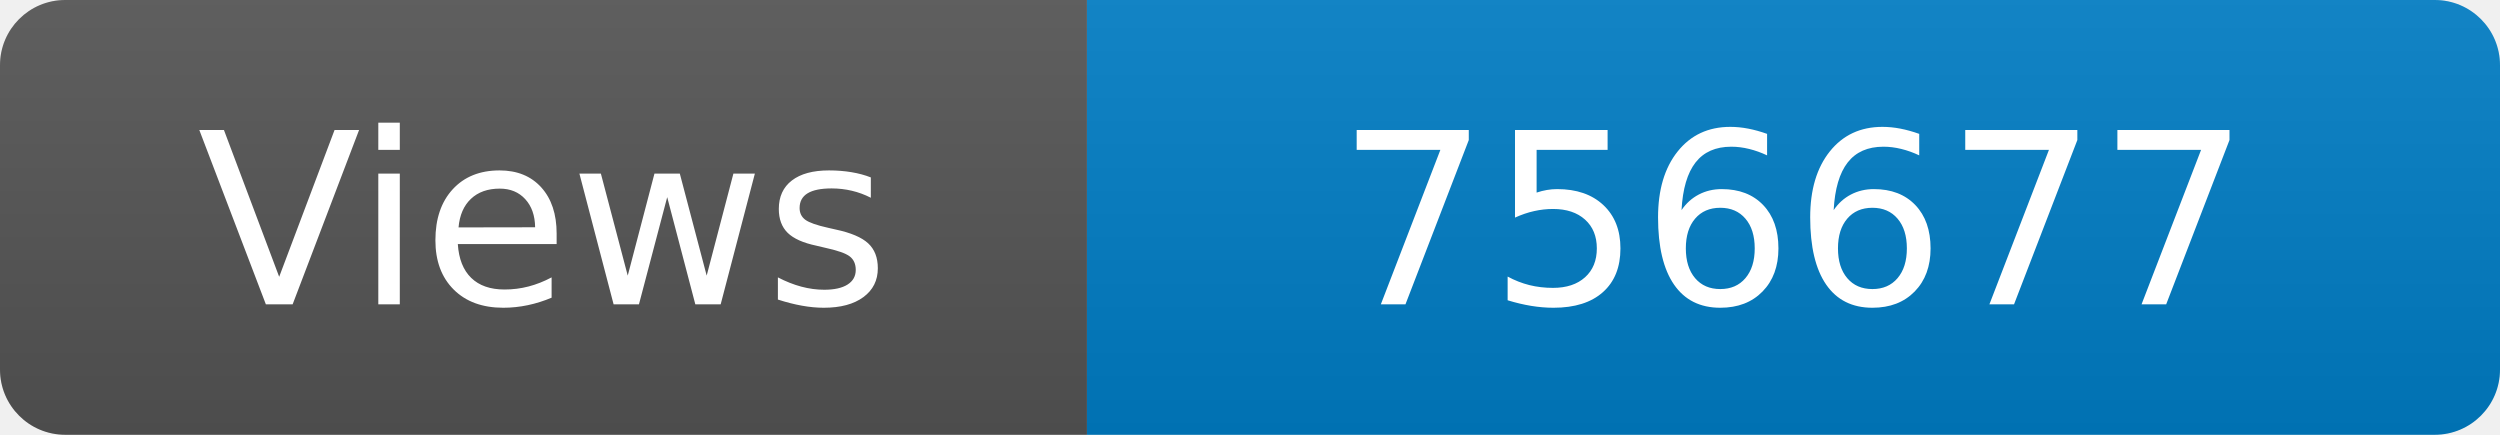
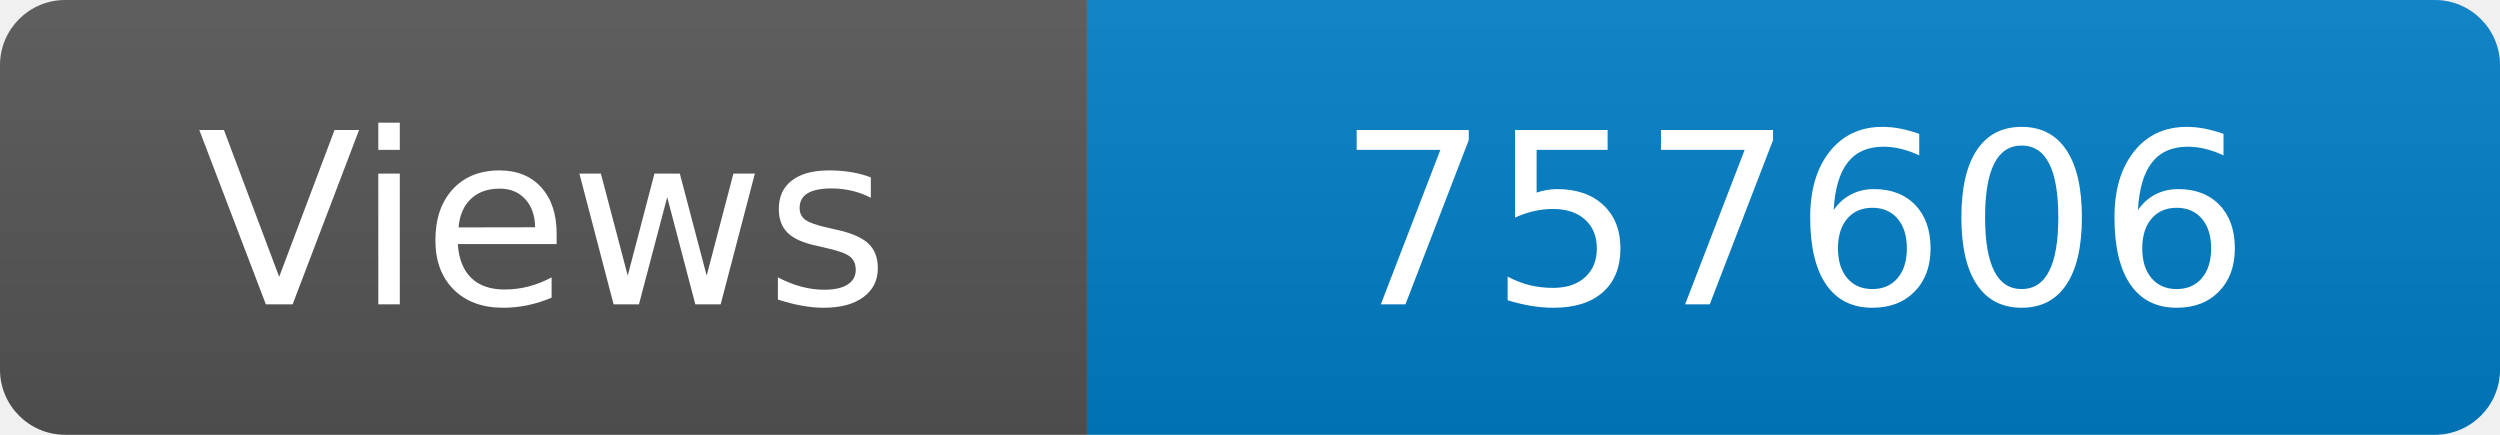
<svg xmlns="http://www.w3.org/2000/svg" width="115" height="20" role="img" aria-label="Maintained?: yes">
  <linearGradient id="s" x2="0" y2="100%">
    <stop offset="0" stop-color="#bbb" stop-opacity=".1" />
    <stop offset="1" stop-opacity=".1" />
  </linearGradient>
  <clipPath id="r">
    <rect width="115" height="20" rx="3" fill="#fff" />
  </clipPath>
  <g clip-path="url(#r)">
    <rect width="50" height="20" fill="#555" />
    <rect x="50" width="160" height="20" fill="#007ec6" />
    <rect width="115" height="20" fill="url(#s)" />
  </g>
  <g fill="#fff" text-anchor="middle" font-family="Verdana,Geneva,DejaVu Sans,sans-serif" font-size="110">
    <text x="250" y="140" transform="scale(.1)" fill="#fff">Views</text>
-     <text x="825" y="140" transform="scale(.1)" fill="#fff">756677</text>
+     <text x="825" y="140" transform="scale(.1)" fill="#fff">757606</text>
  </g>
</svg>
